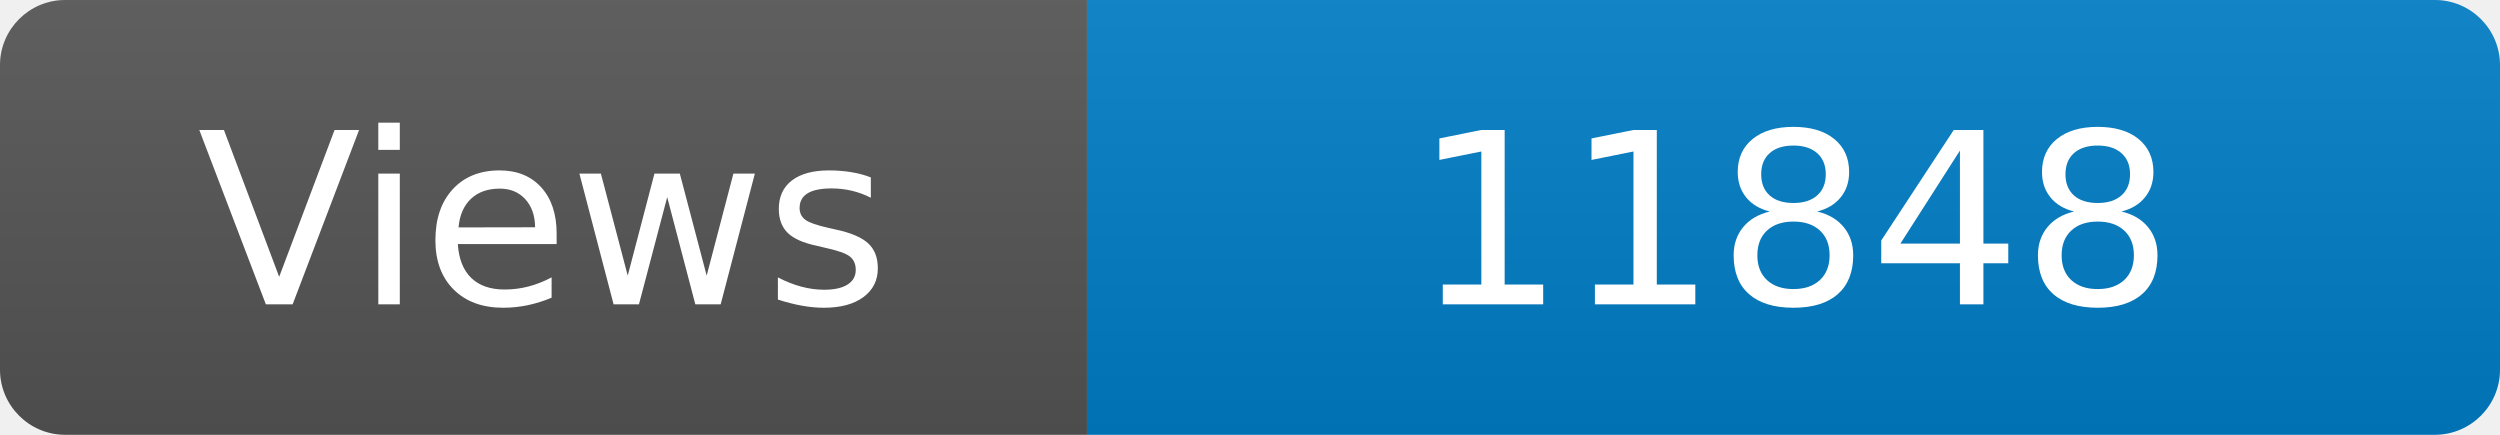
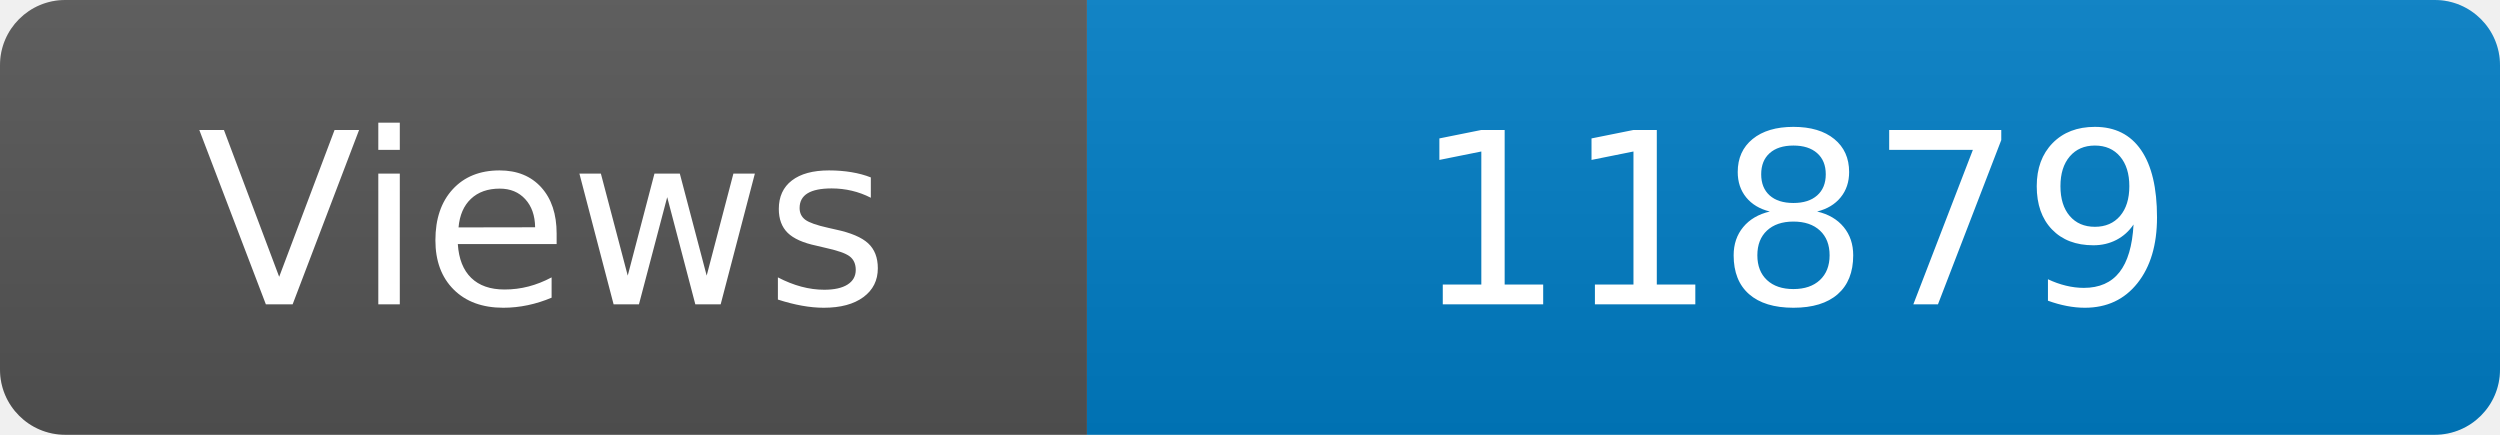
<svg xmlns="http://www.w3.org/2000/svg" width="115" height="20" role="img" aria-label="Maintained?: yes">
  <linearGradient id="s" x2="0" y2="100%">
    <stop offset="0" stop-color="#bbb" stop-opacity=".1" />
    <stop offset="1" stop-opacity=".1" />
  </linearGradient>
  <clipPath id="r">
    <rect width="115" height="20" rx="3" fill="#fff" />
  </clipPath>
  <g clip-path="url(#r)">
    <rect width="50" height="20" fill="#555" />
    <rect x="50" width="160" height="20" fill="#007ec6" />
    <rect width="115" height="20" fill="url(#s)" />
  </g>
  <g fill="#fff" text-anchor="middle" font-family="Verdana,Geneva,DejaVu Sans,sans-serif" font-size="110">
    <text x="250" y="140" transform="scale(.1)" fill="#fff">Views</text>
-     <text x="825" y="140" transform="scale(.1)" fill="#fff">11848</text>
+     <text x="825" y="140" transform="scale(.1)" fill="#fff">11879</text>
  </g>
</svg>
